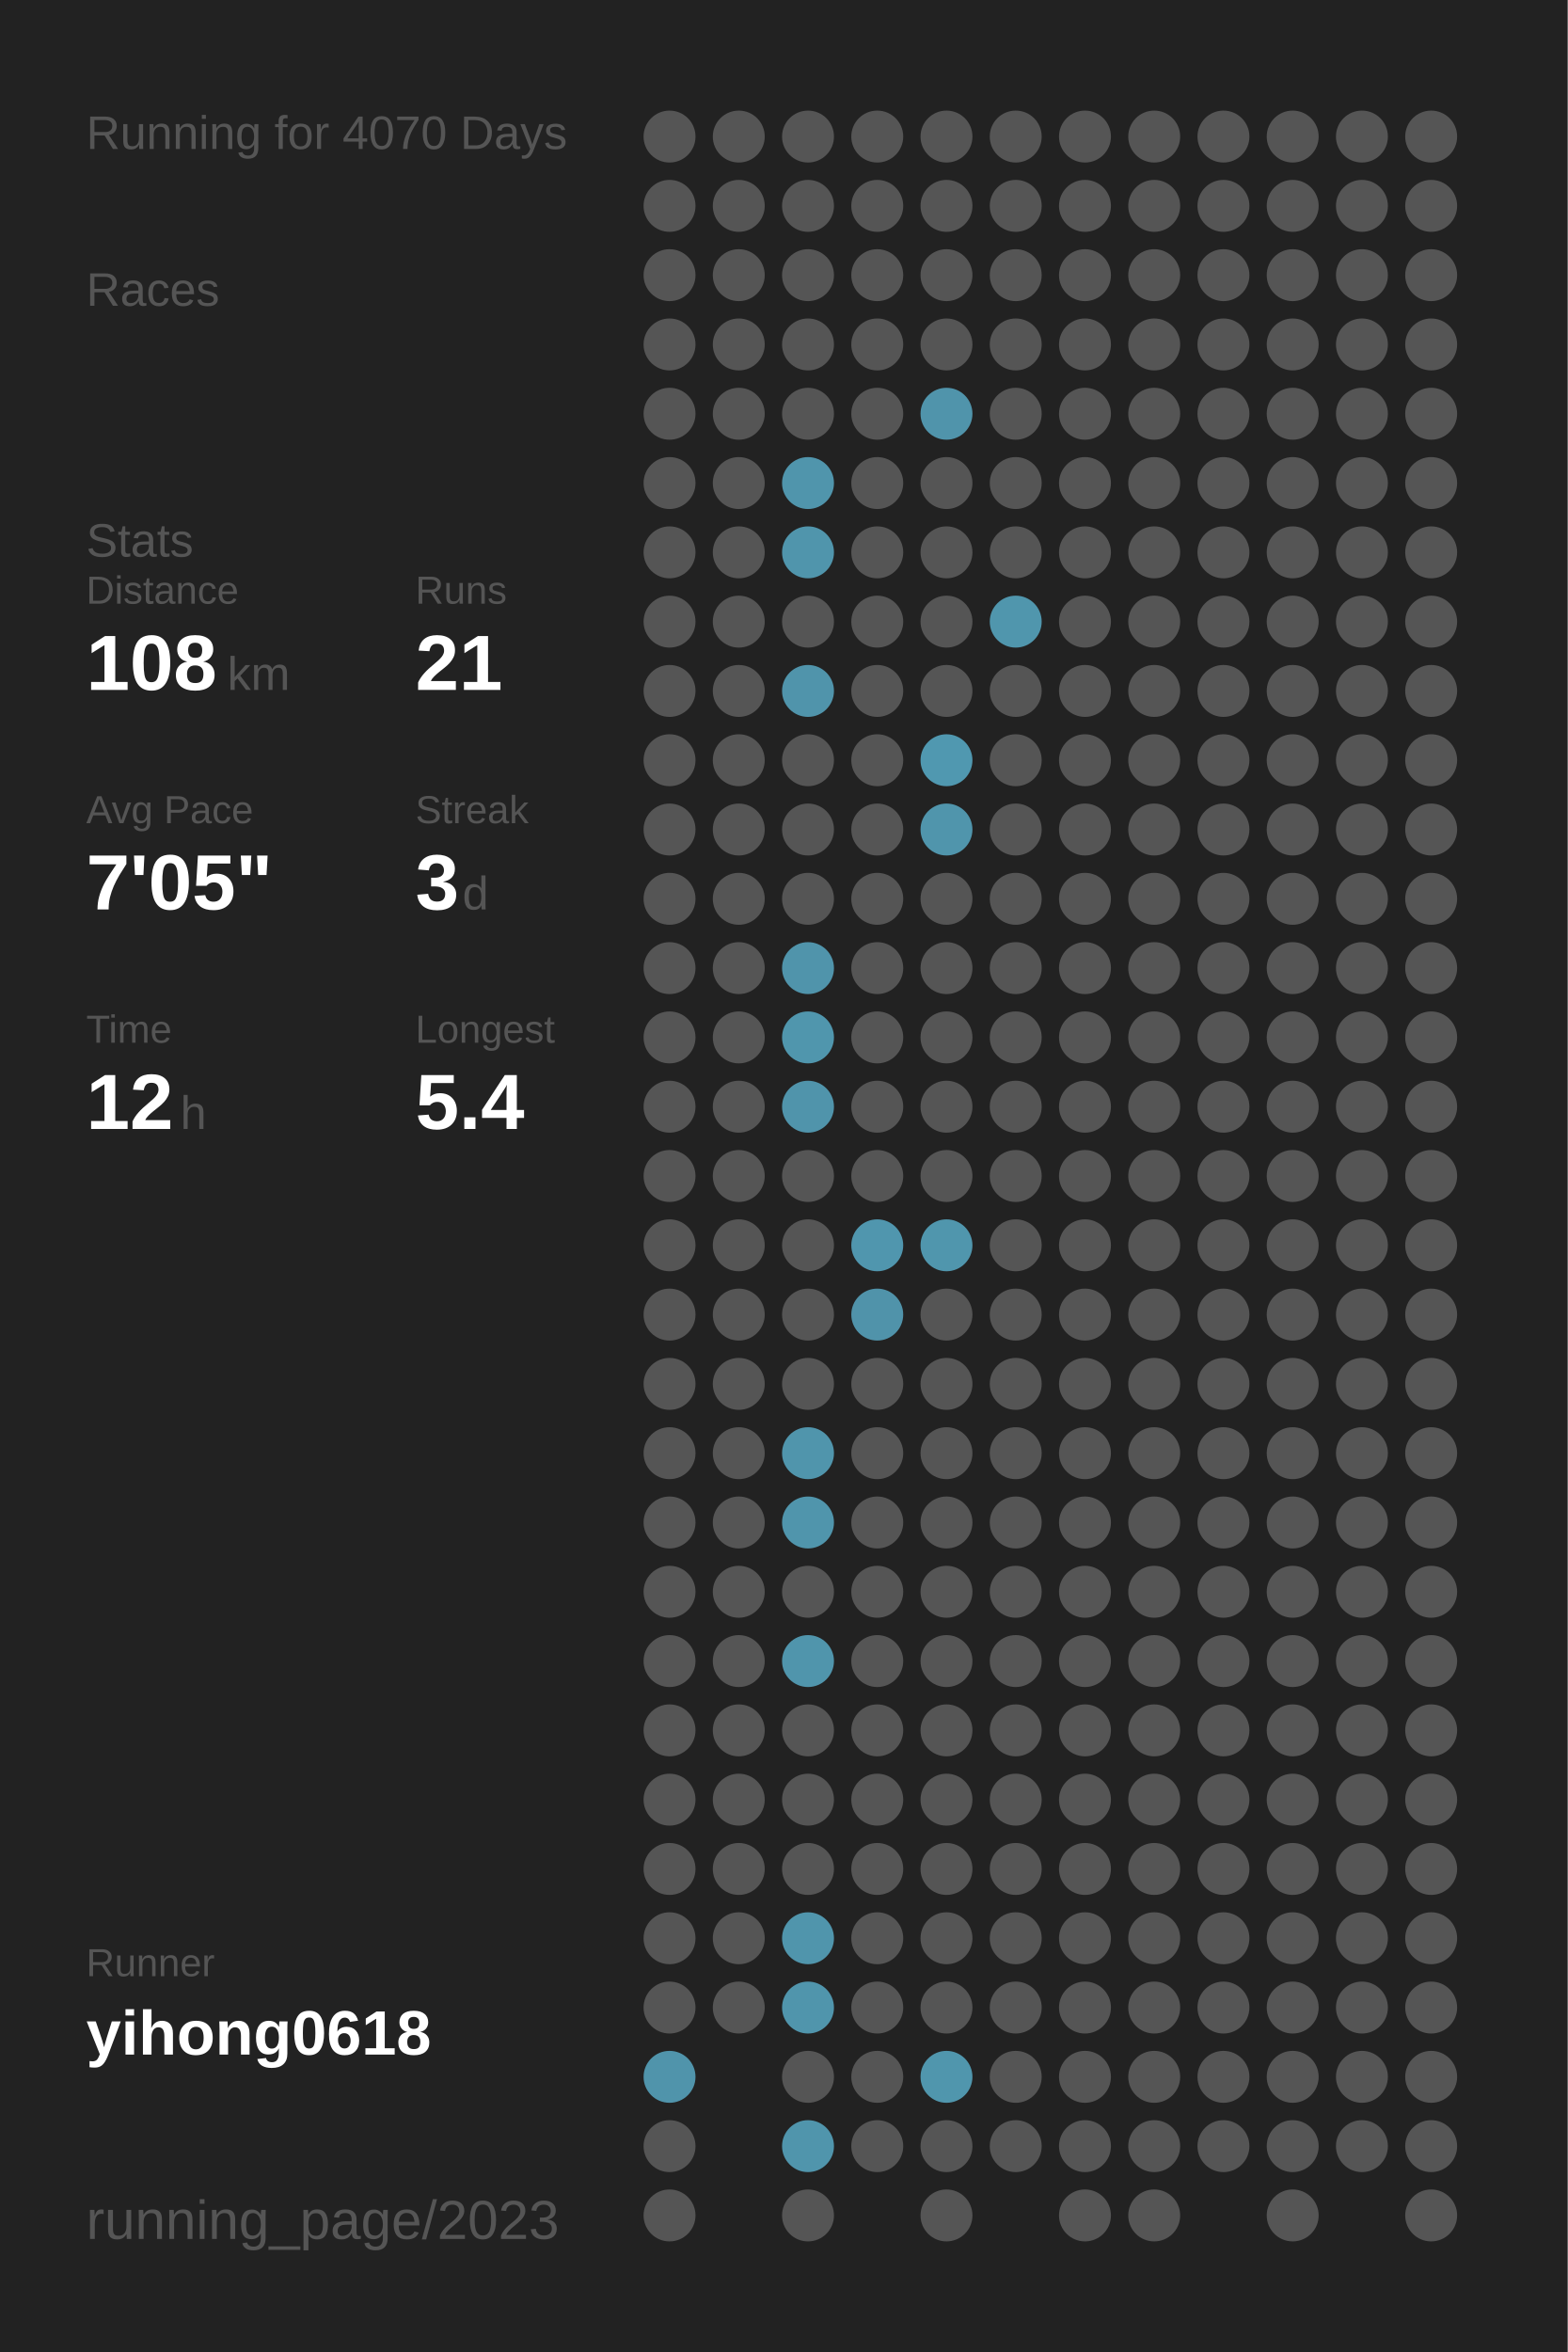
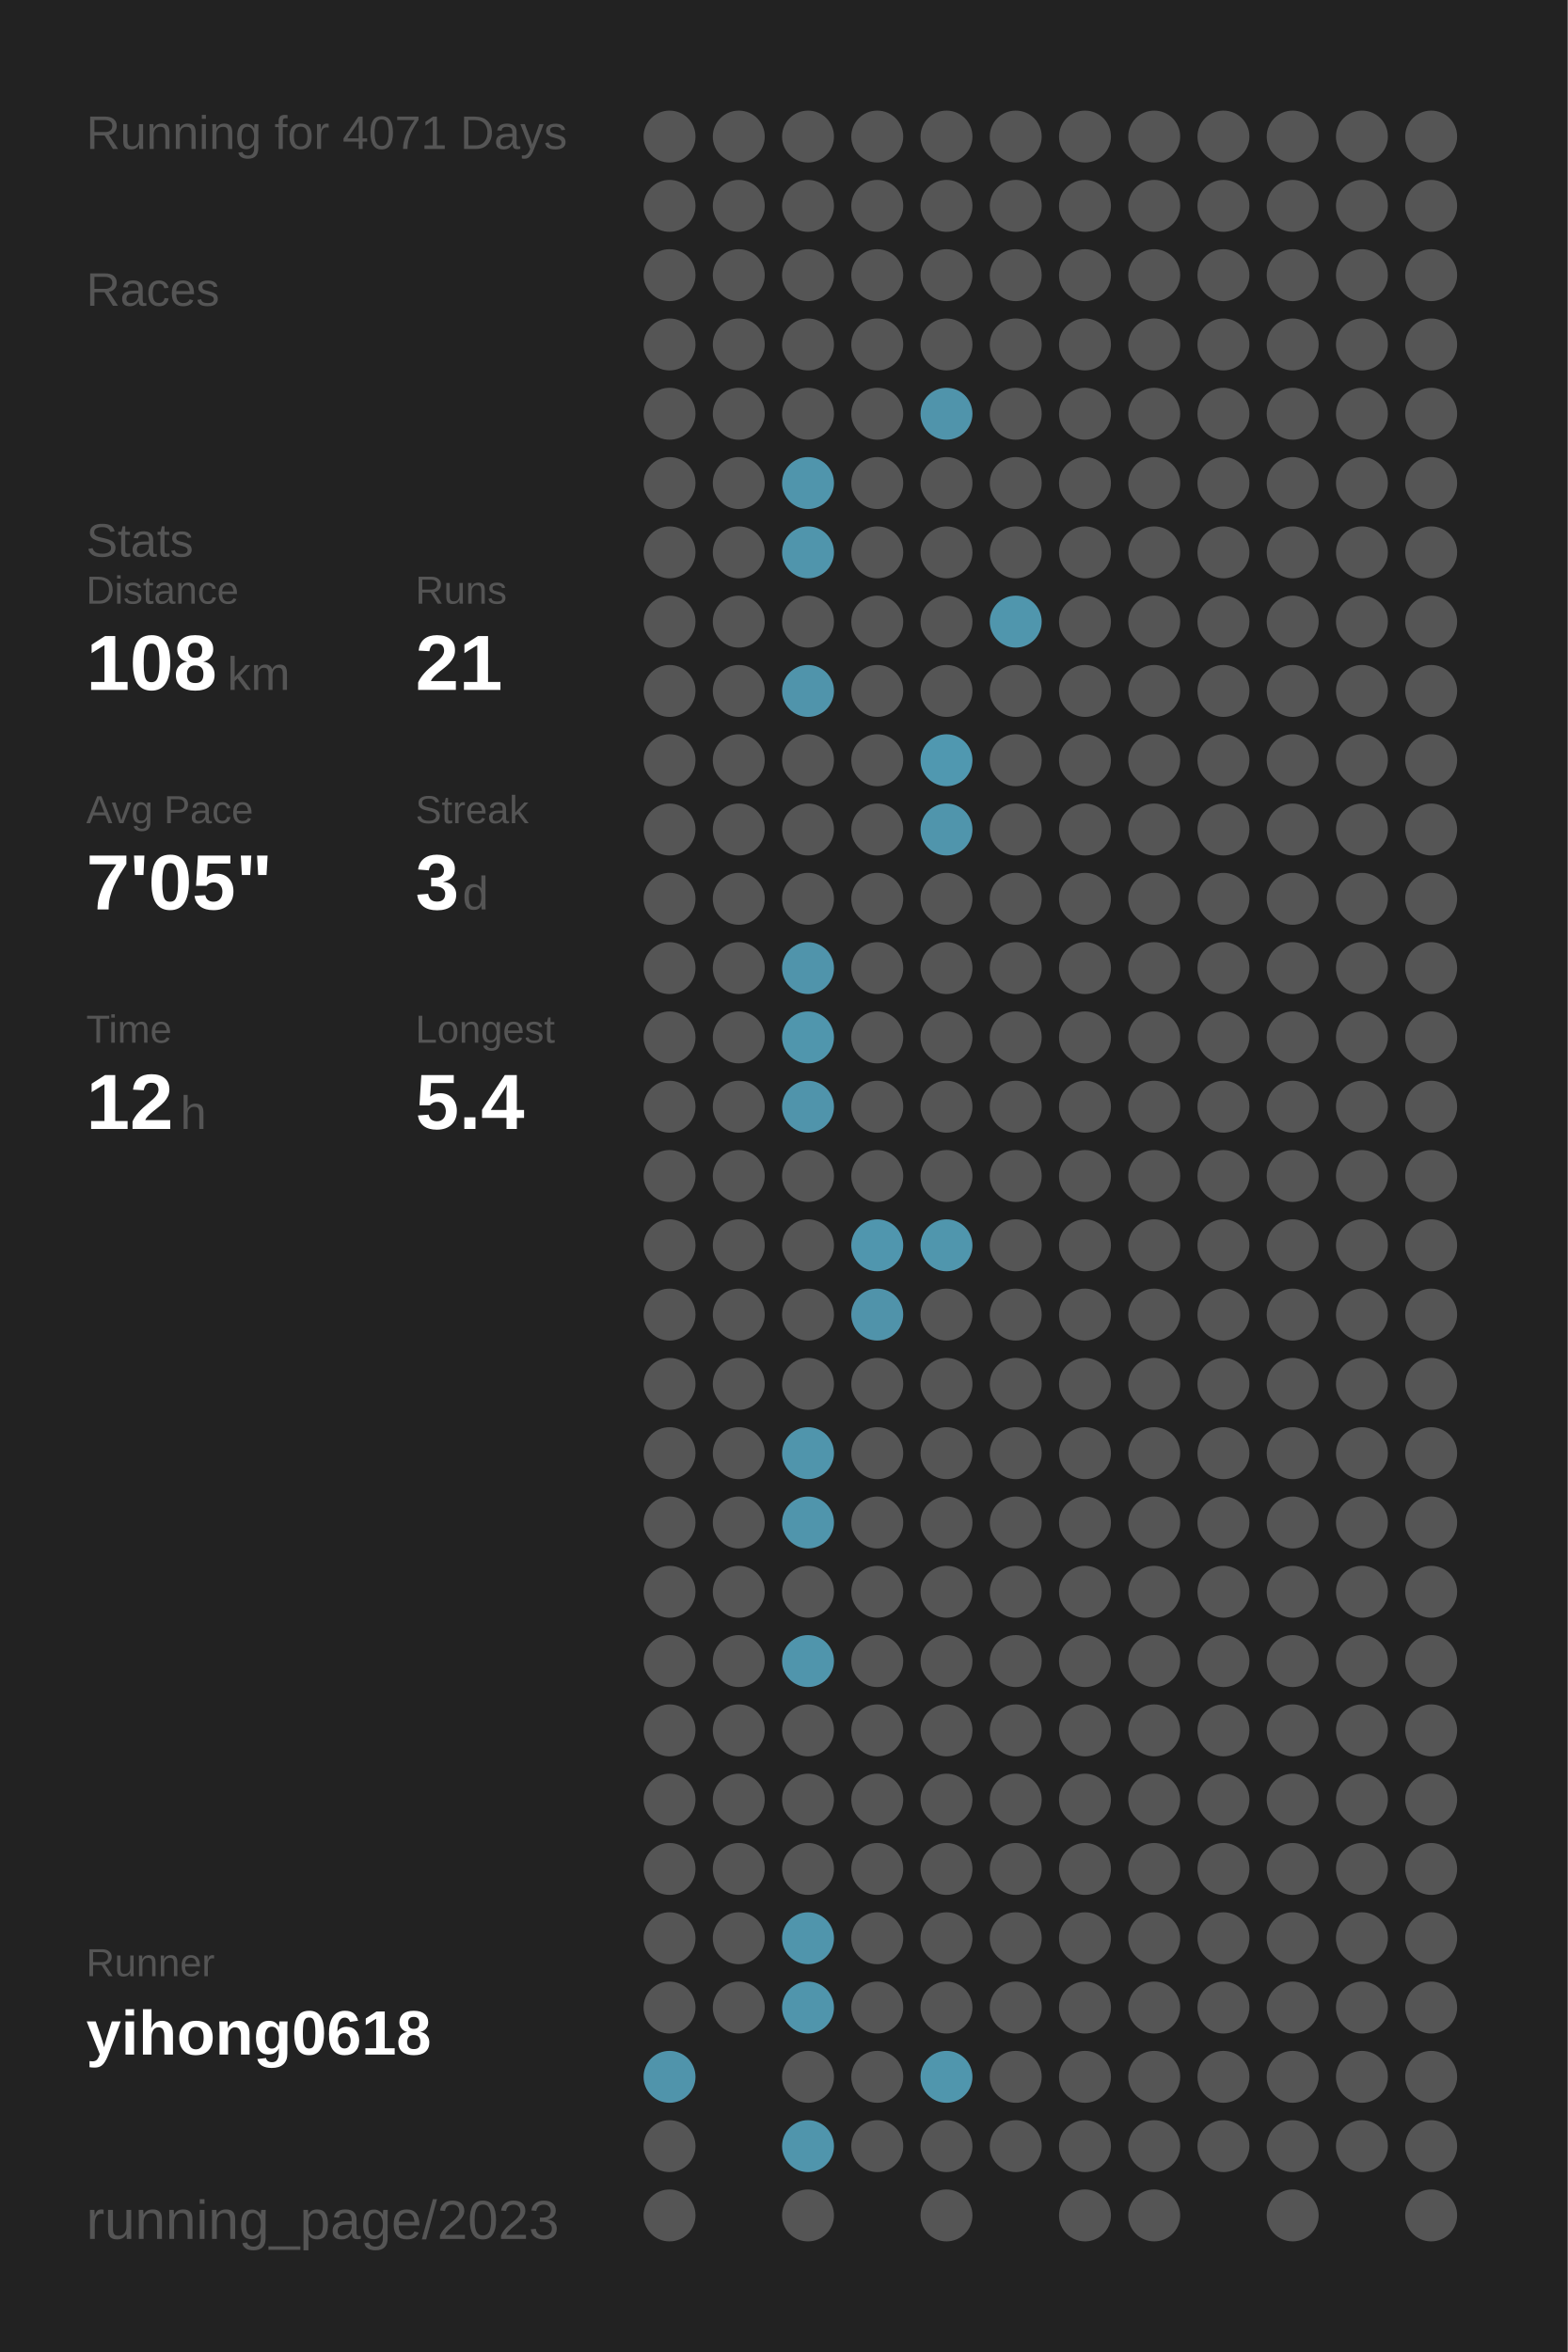
<svg xmlns="http://www.w3.org/2000/svg" baseProfile="full" height="300mm" version="1.1" viewBox="0,0,200,300" width="200mm">
  <defs />
  <rect fill="#222222" height="300" width="200" x="0" y="0" />
-   <text fill="#555555" style="font-size:6px; font-family:Arial;" x="11" y="19">Running for 4070 Days</text>
+   <text fill="#555555" style="font-size:6px; font-family:Arial;" x="11" y="19">Running for 4071 Days</text>
  <text fill="#555555" style="font-size:6px; font-family:Arial;" x="11" y="39">Races</text>
  <text fill="#555555" style="font-size:6px; font-family:Arial;" x="11" y="71">Stats</text>
  <text fill="#555555" style="font-size:5px; font-family:Arial;" x="11" y="77">Distance</text>
  <text fill="#FFFFFF" style="font-size:10px; font-family:Arial; font-weight:bold;" x="11" y="88">108</text>
  <text fill="#555555" style="font-size:6px; font-family:Arial;" x="29" y="88">km</text>
  <text fill="#555555" style="font-size:5px; font-family:Arial;" x="53" y="77">Runs</text>
  <text fill="#FFFFFF" style="font-size:10px; font-family:Arial; font-weight:bold;" x="53" y="88">21</text>
  <text fill="#555555" style="font-size:5px; font-family:Arial;" x="11" y="105">Avg Pace</text>
  <text fill="#FFFFFF" style="font-size:10px; font-family:Arial; font-weight:bold;" x="11" y="116">7'05"</text>
  <text fill="#555555" style="font-size:5px; font-family:Arial;" x="53" y="105">Streak</text>
  <text fill="#FFFFFF" style="font-size:10px; font-family:Arial; font-weight:bold;" x="53" y="116">3</text>
  <text fill="#555555" style="font-size:6px; font-family:Arial;" x="59" y="116">d</text>
  <text fill="#555555" style="font-size:5px; font-family:Arial;" x="11" y="133">Time</text>
  <text fill="#FFFFFF" style="font-size:10px; font-family:Arial; font-weight:bold;" x="11" y="144">12</text>
  <text fill="#555555" style="font-size:6px; font-family:Arial;" x="23" y="144">h</text>
  <text fill="#555555" style="font-size:5px; font-family:Arial;" x="53" y="133">Longest</text>
  <text fill="#FFFFFF" style="font-size:10px; font-family:Arial; font-weight:bold;" x="53" y="144">5.4</text>
  <text fill="#555555" style="font-size:5px; font-family:Arial;" x="11" y="252.065">Runner</text>
  <text fill="#FFFFFF" style="font-size:8px; font-family:Arial; font-weight:bold;" x="11" y="262.065">yihong0618</text>
  <text fill="#555555" style="font-size:7px; font-family:Arial;" x="11" y="285.581">running_page/2023</text>
  <circle cx="85.417" cy="17.419" fill="#555555" r="3.312" />
  <circle cx="85.417" cy="26.258" fill="#555555" r="3.312" />
  <circle cx="85.417" cy="35.097" fill="#555555" r="3.312" />
  <circle cx="85.417" cy="43.935" fill="#555555" r="3.312" />
  <circle cx="85.417" cy="52.774" fill="#555555" r="3.312" />
  <circle cx="85.417" cy="61.613" fill="#555555" r="3.312" />
  <circle cx="85.417" cy="70.452" fill="#555555" r="3.312" />
  <circle cx="85.417" cy="79.29" fill="#555555" r="3.312" />
  <circle cx="85.417" cy="88.129" fill="#555555" r="3.312" />
  <circle cx="85.417" cy="96.968" fill="#555555" r="3.312" />
  <circle cx="85.417" cy="105.806" fill="#555555" r="3.312" />
  <circle cx="85.417" cy="114.645" fill="#555555" r="3.312" />
  <circle cx="85.417" cy="123.484" fill="#555555" r="3.312" />
  <circle cx="85.417" cy="132.323" fill="#555555" r="3.312" />
  <circle cx="85.417" cy="141.161" fill="#555555" r="3.312" />
  <circle cx="85.417" cy="150" fill="#555555" r="3.312" />
  <circle cx="85.417" cy="158.839" fill="#555555" r="3.312" />
  <circle cx="85.417" cy="167.677" fill="#555555" r="3.312" />
  <circle cx="85.417" cy="176.516" fill="#555555" r="3.312" />
  <circle cx="85.417" cy="185.355" fill="#555555" r="3.312" />
  <circle cx="85.417" cy="194.194" fill="#555555" r="3.312" />
  <circle cx="85.417" cy="203.032" fill="#555555" r="3.312" />
  <circle cx="85.417" cy="211.871" fill="#555555" r="3.312" />
  <circle cx="85.417" cy="220.71" fill="#555555" r="3.312" />
  <circle cx="85.417" cy="229.548" fill="#555555" r="3.312" />
  <circle cx="85.417" cy="238.387" fill="#555555" r="3.312" />
  <circle cx="85.417" cy="247.226" fill="#555555" r="3.312" />
  <circle cx="85.417" cy="256.065" fill="#555555" r="3.312" />
  <circle cx="85.417" cy="264.903" fill="#5094ab" r="3.312" />
  <circle cx="85.417" cy="273.742" fill="#555555" r="3.312" />
  <circle cx="85.417" cy="282.581" fill="#555555" r="3.312" />
  <circle cx="94.25" cy="17.419" fill="#555555" r="3.312" />
  <circle cx="94.25" cy="26.258" fill="#555555" r="3.312" />
  <circle cx="94.25" cy="35.097" fill="#555555" r="3.312" />
  <circle cx="94.25" cy="43.935" fill="#555555" r="3.312" />
  <circle cx="94.25" cy="52.774" fill="#555555" r="3.312" />
  <circle cx="94.25" cy="61.613" fill="#555555" r="3.312" />
  <circle cx="94.25" cy="70.452" fill="#555555" r="3.312" />
  <circle cx="94.25" cy="79.29" fill="#555555" r="3.312" />
  <circle cx="94.25" cy="88.129" fill="#555555" r="3.312" />
  <circle cx="94.25" cy="96.968" fill="#555555" r="3.312" />
  <circle cx="94.25" cy="105.806" fill="#555555" r="3.312" />
  <circle cx="94.25" cy="114.645" fill="#555555" r="3.312" />
  <circle cx="94.25" cy="123.484" fill="#555555" r="3.312" />
  <circle cx="94.25" cy="132.323" fill="#555555" r="3.312" />
  <circle cx="94.25" cy="141.161" fill="#555555" r="3.312" />
  <circle cx="94.25" cy="150" fill="#555555" r="3.312" />
  <circle cx="94.25" cy="158.839" fill="#555555" r="3.312" />
  <circle cx="94.25" cy="167.677" fill="#555555" r="3.312" />
  <circle cx="94.25" cy="176.516" fill="#555555" r="3.312" />
  <circle cx="94.25" cy="185.355" fill="#555555" r="3.312" />
  <circle cx="94.25" cy="194.194" fill="#555555" r="3.312" />
  <circle cx="94.25" cy="203.032" fill="#555555" r="3.312" />
  <circle cx="94.25" cy="211.871" fill="#555555" r="3.312" />
  <circle cx="94.25" cy="220.71" fill="#555555" r="3.312" />
  <circle cx="94.25" cy="229.548" fill="#555555" r="3.312" />
  <circle cx="94.25" cy="238.387" fill="#555555" r="3.312" />
  <circle cx="94.25" cy="247.226" fill="#555555" r="3.312" />
  <circle cx="94.25" cy="256.065" fill="#555555" r="3.312" />
  <circle cx="103.083" cy="17.419" fill="#555555" r="3.312" />
  <circle cx="103.083" cy="26.258" fill="#555555" r="3.312" />
  <circle cx="103.083" cy="35.097" fill="#555555" r="3.312" />
  <circle cx="103.083" cy="43.935" fill="#555555" r="3.312" />
  <circle cx="103.083" cy="52.774" fill="#555555" r="3.312" />
  <circle cx="103.083" cy="61.613" fill="#5095ac" r="3.312" />
  <circle cx="103.083" cy="70.452" fill="#5095ac" r="3.312" />
  <circle cx="103.083" cy="79.29" fill="#555555" r="3.312" />
  <circle cx="103.083" cy="88.129" fill="#5094ab" r="3.312" />
  <circle cx="103.083" cy="96.968" fill="#555555" r="3.312" />
  <circle cx="103.083" cy="105.806" fill="#555555" r="3.312" />
  <circle cx="103.083" cy="114.645" fill="#555555" r="3.312" />
  <circle cx="103.083" cy="123.484" fill="#5094ab" r="3.312" />
  <circle cx="103.083" cy="132.323" fill="#5096ad" r="3.312" />
  <circle cx="103.083" cy="141.161" fill="#5094ab" r="3.312" />
  <circle cx="103.083" cy="150" fill="#555555" r="3.312" />
  <circle cx="103.083" cy="158.839" fill="#555555" r="3.312" />
  <circle cx="103.083" cy="167.677" fill="#555555" r="3.312" />
  <circle cx="103.083" cy="176.516" fill="#555555" r="3.312" />
  <circle cx="103.083" cy="185.355" fill="#5095ac" r="3.312" />
  <circle cx="103.083" cy="194.194" fill="#5095ac" r="3.312" />
  <circle cx="103.083" cy="203.032" fill="#555555" r="3.312" />
  <circle cx="103.083" cy="211.871" fill="#5095ac" r="3.312" />
  <circle cx="103.083" cy="220.71" fill="#555555" r="3.312" />
  <circle cx="103.083" cy="229.548" fill="#555555" r="3.312" />
  <circle cx="103.083" cy="238.387" fill="#555555" r="3.312" />
  <circle cx="103.083" cy="247.226" fill="#5095ac" r="3.312" />
  <circle cx="103.083" cy="256.065" fill="#5095ac" r="3.312" />
  <circle cx="103.083" cy="264.903" fill="#555555" r="3.312" />
  <circle cx="103.083" cy="273.742" fill="#5095ac" r="3.312" />
  <circle cx="103.083" cy="282.581" fill="#555555" r="3.312" />
  <circle cx="111.917" cy="17.419" fill="#555555" r="3.312" />
  <circle cx="111.917" cy="26.258" fill="#555555" r="3.312" />
  <circle cx="111.917" cy="35.097" fill="#555555" r="3.312" />
  <circle cx="111.917" cy="43.935" fill="#555555" r="3.312" />
  <circle cx="111.917" cy="52.774" fill="#555555" r="3.312" />
  <circle cx="111.917" cy="61.613" fill="#555555" r="3.312" />
  <circle cx="111.917" cy="70.452" fill="#555555" r="3.312" />
  <circle cx="111.917" cy="79.29" fill="#555555" r="3.312" />
  <circle cx="111.917" cy="88.129" fill="#555555" r="3.312" />
  <circle cx="111.917" cy="96.968" fill="#555555" r="3.312" />
  <circle cx="111.917" cy="105.806" fill="#555555" r="3.312" />
  <circle cx="111.917" cy="114.645" fill="#555555" r="3.312" />
  <circle cx="111.917" cy="123.484" fill="#555555" r="3.312" />
  <circle cx="111.917" cy="132.323" fill="#555555" r="3.312" />
  <circle cx="111.917" cy="141.161" fill="#555555" r="3.312" />
  <circle cx="111.917" cy="150" fill="#555555" r="3.312" />
  <circle cx="111.917" cy="158.839" fill="#5096ae" r="3.312" />
  <circle cx="111.917" cy="167.677" fill="#5093aa" r="3.312" />
  <circle cx="111.917" cy="176.516" fill="#555555" r="3.312" />
  <circle cx="111.917" cy="185.355" fill="#555555" r="3.312" />
  <circle cx="111.917" cy="194.194" fill="#555555" r="3.312" />
  <circle cx="111.917" cy="203.032" fill="#555555" r="3.312" />
  <circle cx="111.917" cy="211.871" fill="#555555" r="3.312" />
  <circle cx="111.917" cy="220.71" fill="#555555" r="3.312" />
  <circle cx="111.917" cy="229.548" fill="#555555" r="3.312" />
  <circle cx="111.917" cy="238.387" fill="#555555" r="3.312" />
  <circle cx="111.917" cy="247.226" fill="#555555" r="3.312" />
  <circle cx="111.917" cy="256.065" fill="#555555" r="3.312" />
  <circle cx="111.917" cy="264.903" fill="#555555" r="3.312" />
  <circle cx="111.917" cy="273.742" fill="#555555" r="3.312" />
  <circle cx="120.75" cy="17.419" fill="#555555" r="3.312" />
  <circle cx="120.75" cy="26.258" fill="#555555" r="3.312" />
  <circle cx="120.75" cy="35.097" fill="#555555" r="3.312" />
  <circle cx="120.75" cy="43.935" fill="#555555" r="3.312" />
  <circle cx="120.75" cy="52.774" fill="#5094ab" r="3.312" />
  <circle cx="120.75" cy="61.613" fill="#555555" r="3.312" />
  <circle cx="120.75" cy="70.452" fill="#555555" r="3.312" />
  <circle cx="120.75" cy="79.29" fill="#555555" r="3.312" />
  <circle cx="120.75" cy="88.129" fill="#555555" r="3.312" />
  <circle cx="120.75" cy="96.968" fill="#5098b0" r="3.312" />
  <circle cx="120.75" cy="105.806" fill="#5095ac" r="3.312" />
  <circle cx="120.75" cy="114.645" fill="#555555" r="3.312" />
  <circle cx="120.75" cy="123.484" fill="#555555" r="3.312" />
  <circle cx="120.75" cy="132.323" fill="#555555" r="3.312" />
  <circle cx="120.75" cy="141.161" fill="#555555" r="3.312" />
  <circle cx="120.75" cy="150" fill="#555555" r="3.312" />
  <circle cx="120.75" cy="158.839" fill="#5096ad" r="3.312" />
  <circle cx="120.75" cy="167.677" fill="#555555" r="3.312" />
  <circle cx="120.75" cy="176.516" fill="#555555" r="3.312" />
  <circle cx="120.75" cy="185.355" fill="#555555" r="3.312" />
  <circle cx="120.75" cy="194.194" fill="#555555" r="3.312" />
  <circle cx="120.75" cy="203.032" fill="#555555" r="3.312" />
  <circle cx="120.75" cy="211.871" fill="#555555" r="3.312" />
  <circle cx="120.75" cy="220.71" fill="#555555" r="3.312" />
  <circle cx="120.75" cy="229.548" fill="#555555" r="3.312" />
  <circle cx="120.75" cy="238.387" fill="#555555" r="3.312" />
  <circle cx="120.75" cy="247.226" fill="#555555" r="3.312" />
  <circle cx="120.75" cy="256.065" fill="#555555" r="3.312" />
  <circle cx="120.75" cy="264.903" fill="#5096ad" r="3.312" />
  <circle cx="120.75" cy="273.742" fill="#555555" r="3.312" />
  <circle cx="120.75" cy="282.581" fill="#555555" r="3.312" />
  <circle cx="129.583" cy="17.419" fill="#555555" r="3.312" />
  <circle cx="129.583" cy="26.258" fill="#555555" r="3.312" />
  <circle cx="129.583" cy="35.097" fill="#555555" r="3.312" />
  <circle cx="129.583" cy="43.935" fill="#555555" r="3.312" />
  <circle cx="129.583" cy="52.774" fill="#555555" r="3.312" />
  <circle cx="129.583" cy="61.613" fill="#555555" r="3.312" />
  <circle cx="129.583" cy="70.452" fill="#555555" r="3.312" />
  <circle cx="129.583" cy="79.29" fill="#5096ad" r="3.312" />
  <circle cx="129.583" cy="88.129" fill="#555555" r="3.312" />
  <circle cx="129.583" cy="96.968" fill="#555555" r="3.312" />
  <circle cx="129.583" cy="105.806" fill="#555555" r="3.312" />
  <circle cx="129.583" cy="114.645" fill="#555555" r="3.312" />
  <circle cx="129.583" cy="123.484" fill="#555555" r="3.312" />
  <circle cx="129.583" cy="132.323" fill="#555555" r="3.312" />
  <circle cx="129.583" cy="141.161" fill="#555555" r="3.312" />
  <circle cx="129.583" cy="150" fill="#555555" r="3.312" />
  <circle cx="129.583" cy="158.839" fill="#555555" r="3.312" />
  <circle cx="129.583" cy="167.677" fill="#555555" r="3.312" />
  <circle cx="129.583" cy="176.516" fill="#555555" r="3.312" />
  <circle cx="129.583" cy="185.355" fill="#555555" r="3.312" />
  <circle cx="129.583" cy="194.194" fill="#555555" r="3.312" />
  <circle cx="129.583" cy="203.032" fill="#555555" r="3.312" />
  <circle cx="129.583" cy="211.871" fill="#555555" r="3.312" />
  <circle cx="129.583" cy="220.71" fill="#555555" r="3.312" />
  <circle cx="129.583" cy="229.548" fill="#555555" r="3.312" />
  <circle cx="129.583" cy="238.387" fill="#555555" r="3.312" />
  <circle cx="129.583" cy="247.226" fill="#555555" r="3.312" />
  <circle cx="129.583" cy="256.065" fill="#555555" r="3.312" />
  <circle cx="129.583" cy="264.903" fill="#555555" r="3.312" />
  <circle cx="129.583" cy="273.742" fill="#555555" r="3.312" />
  <circle cx="138.417" cy="17.419" fill="#555555" r="3.312" />
  <circle cx="138.417" cy="26.258" fill="#555555" r="3.312" />
  <circle cx="138.417" cy="35.097" fill="#555555" r="3.312" />
  <circle cx="138.417" cy="43.935" fill="#555555" r="3.312" />
  <circle cx="138.417" cy="52.774" fill="#555555" r="3.312" />
  <circle cx="138.417" cy="61.613" fill="#555555" r="3.312" />
  <circle cx="138.417" cy="70.452" fill="#555555" r="3.312" />
  <circle cx="138.417" cy="79.29" fill="#555555" r="3.312" />
  <circle cx="138.417" cy="88.129" fill="#555555" r="3.312" />
  <circle cx="138.417" cy="96.968" fill="#555555" r="3.312" />
  <circle cx="138.417" cy="105.806" fill="#555555" r="3.312" />
  <circle cx="138.417" cy="114.645" fill="#555555" r="3.312" />
  <circle cx="138.417" cy="123.484" fill="#555555" r="3.312" />
  <circle cx="138.417" cy="132.323" fill="#555555" r="3.312" />
  <circle cx="138.417" cy="141.161" fill="#555555" r="3.312" />
  <circle cx="138.417" cy="150" fill="#555555" r="3.312" />
  <circle cx="138.417" cy="158.839" fill="#555555" r="3.312" />
  <circle cx="138.417" cy="167.677" fill="#555555" r="3.312" />
  <circle cx="138.417" cy="176.516" fill="#555555" r="3.312" />
  <circle cx="138.417" cy="185.355" fill="#555555" r="3.312" />
  <circle cx="138.417" cy="194.194" fill="#555555" r="3.312" />
  <circle cx="138.417" cy="203.032" fill="#555555" r="3.312" />
  <circle cx="138.417" cy="211.871" fill="#555555" r="3.312" />
  <circle cx="138.417" cy="220.71" fill="#555555" r="3.312" />
  <circle cx="138.417" cy="229.548" fill="#555555" r="3.312" />
  <circle cx="138.417" cy="238.387" fill="#555555" r="3.312" />
  <circle cx="138.417" cy="247.226" fill="#555555" r="3.312" />
  <circle cx="138.417" cy="256.065" fill="#555555" r="3.312" />
  <circle cx="138.417" cy="264.903" fill="#555555" r="3.312" />
  <circle cx="138.417" cy="273.742" fill="#555555" r="3.312" />
  <circle cx="138.417" cy="282.581" fill="#555555" r="3.312" />
  <circle cx="147.25" cy="17.419" fill="#555555" r="3.312" />
  <circle cx="147.25" cy="26.258" fill="#555555" r="3.312" />
  <circle cx="147.25" cy="35.097" fill="#555555" r="3.312" />
  <circle cx="147.25" cy="43.935" fill="#555555" r="3.312" />
  <circle cx="147.25" cy="52.774" fill="#555555" r="3.312" />
  <circle cx="147.25" cy="61.613" fill="#555555" r="3.312" />
  <circle cx="147.25" cy="70.452" fill="#555555" r="3.312" />
  <circle cx="147.25" cy="79.29" fill="#555555" r="3.312" />
  <circle cx="147.25" cy="88.129" fill="#555555" r="3.312" />
  <circle cx="147.25" cy="96.968" fill="#555555" r="3.312" />
  <circle cx="147.25" cy="105.806" fill="#555555" r="3.312" />
  <circle cx="147.25" cy="114.645" fill="#555555" r="3.312" />
  <circle cx="147.25" cy="123.484" fill="#555555" r="3.312" />
  <circle cx="147.25" cy="132.323" fill="#555555" r="3.312" />
  <circle cx="147.25" cy="141.161" fill="#555555" r="3.312" />
  <circle cx="147.25" cy="150" fill="#555555" r="3.312" />
  <circle cx="147.25" cy="158.839" fill="#555555" r="3.312" />
  <circle cx="147.25" cy="167.677" fill="#555555" r="3.312" />
  <circle cx="147.25" cy="176.516" fill="#555555" r="3.312" />
  <circle cx="147.25" cy="185.355" fill="#555555" r="3.312" />
  <circle cx="147.25" cy="194.194" fill="#555555" r="3.312" />
  <circle cx="147.25" cy="203.032" fill="#555555" r="3.312" />
  <circle cx="147.25" cy="211.871" fill="#555555" r="3.312" />
  <circle cx="147.25" cy="220.71" fill="#555555" r="3.312" />
  <circle cx="147.25" cy="229.548" fill="#555555" r="3.312" />
  <circle cx="147.25" cy="238.387" fill="#555555" r="3.312" />
  <circle cx="147.25" cy="247.226" fill="#555555" r="3.312" />
  <circle cx="147.25" cy="256.065" fill="#555555" r="3.312" />
  <circle cx="147.25" cy="264.903" fill="#555555" r="3.312" />
  <circle cx="147.25" cy="273.742" fill="#555555" r="3.312" />
  <circle cx="147.25" cy="282.581" fill="#555555" r="3.312" />
  <circle cx="156.083" cy="17.419" fill="#555555" r="3.312" />
  <circle cx="156.083" cy="26.258" fill="#555555" r="3.312" />
  <circle cx="156.083" cy="35.097" fill="#555555" r="3.312" />
  <circle cx="156.083" cy="43.935" fill="#555555" r="3.312" />
  <circle cx="156.083" cy="52.774" fill="#555555" r="3.312" />
  <circle cx="156.083" cy="61.613" fill="#555555" r="3.312" />
  <circle cx="156.083" cy="70.452" fill="#555555" r="3.312" />
  <circle cx="156.083" cy="79.29" fill="#555555" r="3.312" />
  <circle cx="156.083" cy="88.129" fill="#555555" r="3.312" />
  <circle cx="156.083" cy="96.968" fill="#555555" r="3.312" />
  <circle cx="156.083" cy="105.806" fill="#555555" r="3.312" />
  <circle cx="156.083" cy="114.645" fill="#555555" r="3.312" />
  <circle cx="156.083" cy="123.484" fill="#555555" r="3.312" />
  <circle cx="156.083" cy="132.323" fill="#555555" r="3.312" />
  <circle cx="156.083" cy="141.161" fill="#555555" r="3.312" />
  <circle cx="156.083" cy="150" fill="#555555" r="3.312" />
  <circle cx="156.083" cy="158.839" fill="#555555" r="3.312" />
  <circle cx="156.083" cy="167.677" fill="#555555" r="3.312" />
  <circle cx="156.083" cy="176.516" fill="#555555" r="3.312" />
  <circle cx="156.083" cy="185.355" fill="#555555" r="3.312" />
  <circle cx="156.083" cy="194.194" fill="#555555" r="3.312" />
  <circle cx="156.083" cy="203.032" fill="#555555" r="3.312" />
  <circle cx="156.083" cy="211.871" fill="#555555" r="3.312" />
  <circle cx="156.083" cy="220.71" fill="#555555" r="3.312" />
  <circle cx="156.083" cy="229.548" fill="#555555" r="3.312" />
  <circle cx="156.083" cy="238.387" fill="#555555" r="3.312" />
  <circle cx="156.083" cy="247.226" fill="#555555" r="3.312" />
  <circle cx="156.083" cy="256.065" fill="#555555" r="3.312" />
  <circle cx="156.083" cy="264.903" fill="#555555" r="3.312" />
  <circle cx="156.083" cy="273.742" fill="#555555" r="3.312" />
  <circle cx="164.917" cy="17.419" fill="#555555" r="3.312" />
  <circle cx="164.917" cy="26.258" fill="#555555" r="3.312" />
  <circle cx="164.917" cy="35.097" fill="#555555" r="3.312" />
  <circle cx="164.917" cy="43.935" fill="#555555" r="3.312" />
  <circle cx="164.917" cy="52.774" fill="#555555" r="3.312" />
  <circle cx="164.917" cy="61.613" fill="#555555" r="3.312" />
  <circle cx="164.917" cy="70.452" fill="#555555" r="3.312" />
  <circle cx="164.917" cy="79.29" fill="#555555" r="3.312" />
  <circle cx="164.917" cy="88.129" fill="#555555" r="3.312" />
  <circle cx="164.917" cy="96.968" fill="#555555" r="3.312" />
  <circle cx="164.917" cy="105.806" fill="#555555" r="3.312" />
  <circle cx="164.917" cy="114.645" fill="#555555" r="3.312" />
  <circle cx="164.917" cy="123.484" fill="#555555" r="3.312" />
  <circle cx="164.917" cy="132.323" fill="#555555" r="3.312" />
  <circle cx="164.917" cy="141.161" fill="#555555" r="3.312" />
  <circle cx="164.917" cy="150" fill="#555555" r="3.312" />
  <circle cx="164.917" cy="158.839" fill="#555555" r="3.312" />
  <circle cx="164.917" cy="167.677" fill="#555555" r="3.312" />
  <circle cx="164.917" cy="176.516" fill="#555555" r="3.312" />
  <circle cx="164.917" cy="185.355" fill="#555555" r="3.312" />
  <circle cx="164.917" cy="194.194" fill="#555555" r="3.312" />
  <circle cx="164.917" cy="203.032" fill="#555555" r="3.312" />
  <circle cx="164.917" cy="211.871" fill="#555555" r="3.312" />
  <circle cx="164.917" cy="220.71" fill="#555555" r="3.312" />
  <circle cx="164.917" cy="229.548" fill="#555555" r="3.312" />
  <circle cx="164.917" cy="238.387" fill="#555555" r="3.312" />
  <circle cx="164.917" cy="247.226" fill="#555555" r="3.312" />
  <circle cx="164.917" cy="256.065" fill="#555555" r="3.312" />
  <circle cx="164.917" cy="264.903" fill="#555555" r="3.312" />
  <circle cx="164.917" cy="273.742" fill="#555555" r="3.312" />
  <circle cx="164.917" cy="282.581" fill="#555555" r="3.312" />
  <circle cx="173.75" cy="17.419" fill="#555555" r="3.312" />
  <circle cx="173.75" cy="26.258" fill="#555555" r="3.312" />
  <circle cx="173.75" cy="35.097" fill="#555555" r="3.312" />
  <circle cx="173.75" cy="43.935" fill="#555555" r="3.312" />
  <circle cx="173.75" cy="52.774" fill="#555555" r="3.312" />
  <circle cx="173.75" cy="61.613" fill="#555555" r="3.312" />
  <circle cx="173.75" cy="70.452" fill="#555555" r="3.312" />
  <circle cx="173.75" cy="79.29" fill="#555555" r="3.312" />
  <circle cx="173.75" cy="88.129" fill="#555555" r="3.312" />
  <circle cx="173.75" cy="96.968" fill="#555555" r="3.312" />
  <circle cx="173.75" cy="105.806" fill="#555555" r="3.312" />
  <circle cx="173.75" cy="114.645" fill="#555555" r="3.312" />
  <circle cx="173.75" cy="123.484" fill="#555555" r="3.312" />
  <circle cx="173.75" cy="132.323" fill="#555555" r="3.312" />
  <circle cx="173.75" cy="141.161" fill="#555555" r="3.312" />
  <circle cx="173.75" cy="150" fill="#555555" r="3.312" />
  <circle cx="173.75" cy="158.839" fill="#555555" r="3.312" />
  <circle cx="173.75" cy="167.677" fill="#555555" r="3.312" />
  <circle cx="173.75" cy="176.516" fill="#555555" r="3.312" />
  <circle cx="173.75" cy="185.355" fill="#555555" r="3.312" />
  <circle cx="173.75" cy="194.194" fill="#555555" r="3.312" />
  <circle cx="173.75" cy="203.032" fill="#555555" r="3.312" />
  <circle cx="173.75" cy="211.871" fill="#555555" r="3.312" />
  <circle cx="173.75" cy="220.71" fill="#555555" r="3.312" />
  <circle cx="173.75" cy="229.548" fill="#555555" r="3.312" />
  <circle cx="173.75" cy="238.387" fill="#555555" r="3.312" />
  <circle cx="173.75" cy="247.226" fill="#555555" r="3.312" />
  <circle cx="173.75" cy="256.065" fill="#555555" r="3.312" />
  <circle cx="173.75" cy="264.903" fill="#555555" r="3.312" />
  <circle cx="173.75" cy="273.742" fill="#555555" r="3.312" />
  <circle cx="182.583" cy="17.419" fill="#555555" r="3.312" />
  <circle cx="182.583" cy="26.258" fill="#555555" r="3.312" />
  <circle cx="182.583" cy="35.097" fill="#555555" r="3.312" />
  <circle cx="182.583" cy="43.935" fill="#555555" r="3.312" />
  <circle cx="182.583" cy="52.774" fill="#555555" r="3.312" />
  <circle cx="182.583" cy="61.613" fill="#555555" r="3.312" />
  <circle cx="182.583" cy="70.452" fill="#555555" r="3.312" />
  <circle cx="182.583" cy="79.29" fill="#555555" r="3.312" />
  <circle cx="182.583" cy="88.129" fill="#555555" r="3.312" />
  <circle cx="182.583" cy="96.968" fill="#555555" r="3.312" />
  <circle cx="182.583" cy="105.806" fill="#555555" r="3.312" />
  <circle cx="182.583" cy="114.645" fill="#555555" r="3.312" />
  <circle cx="182.583" cy="123.484" fill="#555555" r="3.312" />
  <circle cx="182.583" cy="132.323" fill="#555555" r="3.312" />
  <circle cx="182.583" cy="141.161" fill="#555555" r="3.312" />
  <circle cx="182.583" cy="150" fill="#555555" r="3.312" />
  <circle cx="182.583" cy="158.839" fill="#555555" r="3.312" />
  <circle cx="182.583" cy="167.677" fill="#555555" r="3.312" />
  <circle cx="182.583" cy="176.516" fill="#555555" r="3.312" />
  <circle cx="182.583" cy="185.355" fill="#555555" r="3.312" />
  <circle cx="182.583" cy="194.194" fill="#555555" r="3.312" />
  <circle cx="182.583" cy="203.032" fill="#555555" r="3.312" />
  <circle cx="182.583" cy="211.871" fill="#555555" r="3.312" />
  <circle cx="182.583" cy="220.71" fill="#555555" r="3.312" />
  <circle cx="182.583" cy="229.548" fill="#555555" r="3.312" />
  <circle cx="182.583" cy="238.387" fill="#555555" r="3.312" />
  <circle cx="182.583" cy="247.226" fill="#555555" r="3.312" />
  <circle cx="182.583" cy="256.065" fill="#555555" r="3.312" />
  <circle cx="182.583" cy="264.903" fill="#555555" r="3.312" />
  <circle cx="182.583" cy="273.742" fill="#555555" r="3.312" />
  <circle cx="182.583" cy="282.581" fill="#555555" r="3.312" />
</svg>
